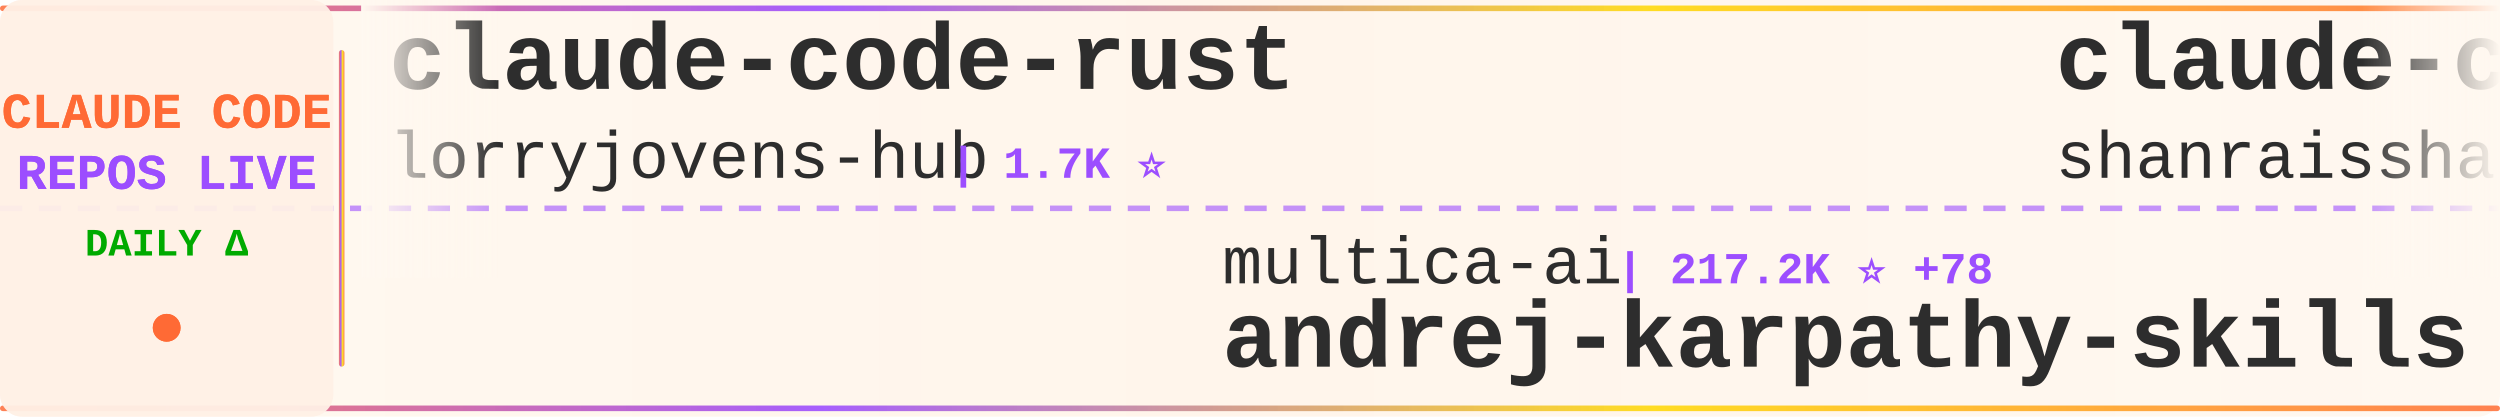
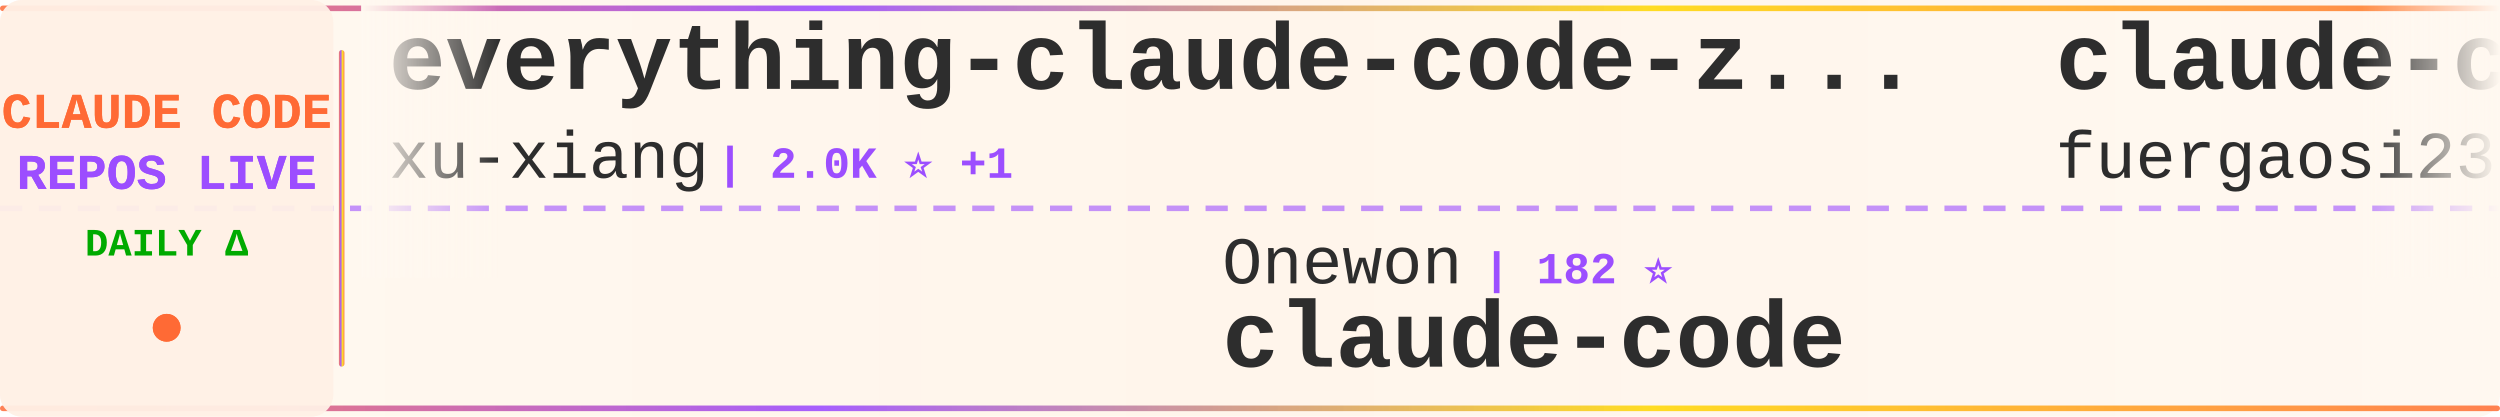
<svg xmlns="http://www.w3.org/2000/svg" width="900" height="150">
  <defs>
    <linearGradient id="tickerBg" x1="0%" y1="0%" x2="100%" y2="0%">
      <stop offset="0%" style="stop-color:#fff8f0;stop-opacity:0.98" />
      <stop offset="50%" style="stop-color:#fff5eb;stop-opacity:1" />
      <stop offset="100%" style="stop-color:#fff8f0;stop-opacity:0.98" />
    </linearGradient>
    <linearGradient id="borderGrad" x1="0%" y1="0%" x2="100%" y2="0%">
      <stop offset="0%" style="stop-color:#FF6B35;stop-opacity:0.85">
        <animate attributeName="stop-opacity" values="0.85;1;0.85" dur="2s" repeatCount="indefinite" />
      </stop>
      <stop offset="33%" style="stop-color:#9C4EFF;stop-opacity:0.9">
        <animate attributeName="stop-opacity" values="0.9;1;0.9" dur="2.2s" repeatCount="indefinite" />
      </stop>
      <stop offset="66%" style="stop-color:#FFD700;stop-opacity:0.85">
        <animate attributeName="stop-opacity" values="0.85;1;0.85" dur="1.8s" repeatCount="indefinite" />
      </stop>
      <stop offset="100%" style="stop-color:#FF6B35;stop-opacity:0.85">
        <animate attributeName="stop-opacity" values="0.85;1;0.85" dur="2s" repeatCount="indefinite" />
      </stop>
    </linearGradient>
    <filter id="textGlow">
      <feGaussianBlur stdDeviation="0.15" result="coloredBlur" />
      <feMerge>
        <feMergeNode in="coloredBlur" />
        <feMergeNode in="SourceGraphic" />
      </feMerge>
    </filter>
    <filter id="metricGlow">
      <feGaussianBlur stdDeviation="0.2" result="coloredBlur" />
      <feMerge>
        <feMergeNode in="coloredBlur" />
        <feMergeNode in="SourceGraphic" />
      </feMerge>
    </filter>
    <linearGradient id="leftFade" x1="0%" y1="0%" x2="100%" y2="0%">
      <stop offset="0%" style="stop-color:#fff8f0;stop-opacity:1" />
      <stop offset="100%" style="stop-color:#fff8f0;stop-opacity:0" />
    </linearGradient>
    <linearGradient id="rightFade" x1="0%" y1="0%" x2="100%" y2="0%">
      <stop offset="0%" style="stop-color:#fff8f0;stop-opacity:0" />
      <stop offset="100%" style="stop-color:#fff8f0;stop-opacity:1" />
    </linearGradient>
  </defs>
  <rect width="900" height="150" fill="url(#tickerBg)" rx="8" />
  <rect x="0" y="2" width="900" height="2" fill="url(#borderGrad)" rx="1" />
  <rect x="0" y="146" width="900" height="2" fill="url(#borderGrad)" rx="1" />
  <line x1="0" y1="75" x2="900" y2="75" stroke="#9C4EFF" stroke-width="2" stroke-dasharray="8 6" opacity="0.6" />
  <rect x="0" y="0" width="120" height="150" fill="#fff0e6" opacity="0.95" rx="8" />
  <text x="60" y="46" font-family="'Courier New', monospace" font-size="18" font-weight="bold" fill="#FF6B35" text-anchor="middle" filter="url(#textGlow)">
    CLAUDE CODE
  </text>
  <text x="60" y="68" font-family="'Courier New', monospace" font-size="18" font-weight="bold" fill="#9C4EFF" text-anchor="middle" filter="url(#textGlow)">
    REPOS LIVE
  </text>
  <text x="60" y="92" font-family="'Courier New', monospace" font-size="14" font-weight="bold" fill="#00aa00" text-anchor="middle">
    DAILY Δ
  </text>
  <circle cx="60" cy="118" r="5" fill="#FF6B35" filter="url(#metricGlow)">
    <animate attributeName="r" values="4;6;4" dur="1.5s" repeatCount="indefinite" />
    <animate attributeName="opacity" values="0.6;1;0.6" dur="1.5s" repeatCount="indefinite" />
  </circle>
  <rect x="122" y="18" width="2" height="114" fill="url(#borderGrad)" rx="1" />
  <clipPath id="tickerClip">
    <rect x="130" y="0" width="770" height="150" />
  </clipPath>
  <g clip-path="url(#tickerClip)">
    <g id="tickerItems">
      <animateTransform attributeName="transform" attributeType="XML" type="translate" from="0 0" to="-3000 0" dur="54s" repeatCount="indefinite" />
      <g transform="translate(0, 0)">
-         <text x="140" y="32" font-family="'Courier New', monospace" font-size="34" font-weight="bold" fill="#2d2d2d">claude-code-rust</text>
-         <text x="140" y="64" font-family="'Courier New', monospace" font-size="24" font-weight="normal" fill="#2d2d2d" opacity="1.0">lorryjovens-hub</text>
-         <text x="342" y="64" font-family="'Courier New', monospace" font-size="16" font-weight="bold" fill="#9C4EFF"> | 1.7K ⭐</text>
+         <text x="140" y="32" font-family="'Courier New', monospace" font-size="34" font-weight="bold" fill="#2d2d2d">everything-claude-code-z...</text>
+         <text x="140" y="64" font-family="'Courier New', monospace" font-size="24" font-weight="normal" fill="#2d2d2d" opacity="1.0">xu-xiang</text>
+         <text x="258" y="64" font-family="'Courier New', monospace" font-size="16" font-weight="bold" fill="#9C4EFF"> | 2.0K ⭐ +1</text>
      </g>
      <g transform="translate(300, 0)">
-         <text x="140" y="102" font-family="'Courier New', monospace" font-size="24" font-weight="normal" fill="#2d2d2d" opacity="1.0">multica-ai</text>
-         <text x="282" y="102" font-family="'Courier New', monospace" font-size="16" font-weight="bold" fill="#9C4EFF"> | 217.2K ⭐ +78</text>
-         <text x="140" y="132" font-family="'Courier New', monospace" font-size="34" font-weight="bold" fill="#2d2d2d">andrej-karpathy-skills</text>
+         <text x="140" y="102" font-family="'Courier New', monospace" font-size="24" font-weight="normal" fill="#2d2d2d" opacity="1.0">Onewon</text>
+         <text x="234" y="102" font-family="'Courier New', monospace" font-size="16" font-weight="bold" fill="#9C4EFF"> | 182 ⭐</text>
+         <text x="140" y="132" font-family="'Courier New', monospace" font-size="34" font-weight="bold" fill="#2d2d2d">claude-code</text>
      </g>
      <g transform="translate(600, 0)">
-         <text x="140" y="32" font-family="'Courier New', monospace" font-size="34" font-weight="bold" fill="#2d2d2d">claude-code-best-practic...</text>
-         <text x="140" y="64" font-family="'Courier New', monospace" font-size="24" font-weight="normal" fill="#2d2d2d" opacity="1.0">shanraisshan</text>
-         <text x="306" y="64" font-family="'Courier New', monospace" font-size="16" font-weight="bold" fill="#9C4EFF"> | 67.2K ⭐ +21</text>
+         <text x="140" y="32" font-family="'Courier New', monospace" font-size="34" font-weight="bold" fill="#2d2d2d">claude-code-proxy</text>
+         <text x="140" y="64" font-family="'Courier New', monospace" font-size="24" font-weight="normal" fill="#2d2d2d" opacity="1.0">fuergaosi233</text>
+         <text x="306" y="64" font-family="'Courier New', monospace" font-size="16" font-weight="bold" fill="#9C4EFF"> | 2.8K ⭐</text>
      </g>
      <g transform="translate(900, 0)">
-         <text x="140" y="102" font-family="'Courier New', monospace" font-size="24" font-weight="normal" fill="#2d2d2d" opacity="1.0">disler</text>
-         <text x="234" y="102" font-family="'Courier New', monospace" font-size="16" font-weight="bold" fill="#9C4EFF"> | 3.9K ⭐</text>
-         <text x="140" y="132" font-family="'Courier New', monospace" font-size="34" font-weight="bold" fill="#2d2d2d">claude-code-hooks-master...</text>
+         <text x="140" y="102" font-family="'Courier New', monospace" font-size="24" font-weight="normal" fill="#2d2d2d" opacity="1.0">Cranot</text>
+         <text x="234" y="102" font-family="'Courier New', monospace" font-size="16" font-weight="bold" fill="#9C4EFF"> | 2.9K ⭐ -1</text>
+         <text x="140" y="132" font-family="'Courier New', monospace" font-size="34" font-weight="bold" fill="#2d2d2d">claude-code-guide</text>
      </g>
      <g transform="translate(1200, 0)">
-         <text x="140" y="32" font-family="'Courier New', monospace" font-size="34" font-weight="bold" fill="#2d2d2d">claude-code</text>
-         <text x="140" y="64" font-family="'Courier New', monospace" font-size="24" font-weight="normal" fill="#2d2d2d" opacity="1.0">tanbiralam</text>
-         <text x="282" y="64" font-family="'Courier New', monospace" font-size="16" font-weight="bold" fill="#9C4EFF"> | 2.3K ⭐ +1</text>
+         <text x="140" y="32" font-family="'Courier New', monospace" font-size="34" font-weight="bold" fill="#2d2d2d">claude-code-source</text>
+         <text x="140" y="64" font-family="'Courier New', monospace" font-size="24" font-weight="normal" fill="#2d2d2d" opacity="1.0">hangsman</text>
+         <text x="258" y="64" font-family="'Courier New', monospace" font-size="16" font-weight="bold" fill="#9C4EFF"> | 797 ⭐</text>
      </g>
      <g transform="translate(1500, 0)">
-         <text x="140" y="102" font-family="'Courier New', monospace" font-size="24" font-weight="normal" fill="#2d2d2d" opacity="1.0">alex000kim</text>
-         <text x="282" y="102" font-family="'Courier New', monospace" font-size="16" font-weight="bold" fill="#9C4EFF"> | 236 ⭐</text>
+         <text x="140" y="102" font-family="'Courier New', monospace" font-size="24" font-weight="normal" fill="#2d2d2d" opacity="1.0">codeaashu</text>
+         <text x="270" y="102" font-family="'Courier New', monospace" font-size="16" font-weight="bold" fill="#9C4EFF"> | 3.4K ⭐</text>
        <text x="140" y="132" font-family="'Courier New', monospace" font-size="34" font-weight="bold" fill="#2d2d2d">claude-code</text>
      </g>
      <g transform="translate(1800, 0)">
-         <text x="140" y="32" font-family="'Courier New', monospace" font-size="34" font-weight="bold" fill="#2d2d2d">claude-code-base-action</text>
-         <text x="140" y="64" font-family="'Courier New', monospace" font-size="24" font-weight="normal" fill="#2d2d2d" opacity="1.0">anthropics</text>
-         <text x="282" y="64" font-family="'Courier New', monospace" font-size="16" font-weight="bold" fill="#9C4EFF"> | 996 ⭐ +1</text>
+         <text x="140" y="32" font-family="'Courier New', monospace" font-size="34" font-weight="bold" fill="#2d2d2d">pi-vs-claude-code</text>
+         <text x="140" y="64" font-family="'Courier New', monospace" font-size="24" font-weight="normal" fill="#2d2d2d" opacity="1.0">disler</text>
+         <text x="234" y="64" font-family="'Courier New', monospace" font-size="16" font-weight="bold" fill="#9C4EFF"> | 1.7K ⭐</text>
      </g>
      <g transform="translate(2100, 0)">
-         <text x="140" y="102" font-family="'Courier New', monospace" font-size="24" font-weight="normal" fill="#2d2d2d" opacity="1.0">AICoderTudou</text>
-         <text x="306" y="102" font-family="'Courier New', monospace" font-size="16" font-weight="bold" fill="#9C4EFF"> | 493 ⭐</text>
-         <text x="140" y="132" font-family="'Courier New', monospace" font-size="34" font-weight="bold" fill="#2d2d2d">claude-code-tudou</text>
+         <text x="140" y="102" font-family="'Courier New', monospace" font-size="24" font-weight="normal" fill="#2d2d2d" opacity="1.0">claude-code-best</text>
+         <text x="354" y="102" font-family="'Courier New', monospace" font-size="16" font-weight="bold" fill="#9C4EFF"> | 22.8K ⭐ +4</text>
+         <text x="140" y="132" font-family="'Courier New', monospace" font-size="34" font-weight="bold" fill="#2d2d2d">claude-code</text>
      </g>
      <g transform="translate(2400, 0)">
-         <text x="140" y="32" font-family="'Courier New', monospace" font-size="34" font-weight="bold" fill="#2d2d2d">claude-code-harness</text>
-         <text x="140" y="64" font-family="'Courier New', monospace" font-size="24" font-weight="normal" fill="#2d2d2d" opacity="1.0">Chachamaru127</text>
-         <text x="318" y="64" font-family="'Courier New', monospace" font-size="16" font-weight="bold" fill="#9C4EFF"> | 3.1K ⭐ +1</text>
+         <text x="140" y="32" font-family="'Courier New', monospace" font-size="34" font-weight="bold" fill="#2d2d2d">claude-code-system-promp...</text>
+         <text x="140" y="64" font-family="'Courier New', monospace" font-size="24" font-weight="normal" fill="#2d2d2d" opacity="1.0">Piebald-AI</text>
+         <text x="282" y="64" font-family="'Courier New', monospace" font-size="16" font-weight="bold" fill="#9C4EFF"> | 12.8K ⭐ +3</text>
      </g>
      <g transform="translate(2700, 0)">
-         <text x="140" y="102" font-family="'Courier New', monospace" font-size="24" font-weight="normal" fill="#2d2d2d" opacity="1.0">lowcortisolprogrammer</text>
-         <text x="414" y="102" font-family="'Courier New', monospace" font-size="16" font-weight="bold" fill="#9C4EFF"> | 171 ⭐</text>
+         <text x="140" y="102" font-family="'Courier New', monospace" font-size="24" font-weight="normal" fill="#2d2d2d" opacity="1.0">OrcaWhisper</text>
+         <text x="294" y="102" font-family="'Courier New', monospace" font-size="16" font-weight="bold" fill="#9C4EFF"> | 102 ⭐</text>
+         <text x="140" y="132" font-family="'Courier New', monospace" font-size="34" font-weight="bold" fill="#2d2d2d">Claude-Code</text>
+       </g>
+       <g transform="translate(3000, 0)">
+         <text x="140" y="32" font-family="'Courier New', monospace" font-size="34" font-weight="bold" fill="#2d2d2d">everything-claude-code-z...</text>
+         <text x="140" y="64" font-family="'Courier New', monospace" font-size="24" font-weight="normal" fill="#2d2d2d" opacity="1.0">xu-xiang</text>
+         <text x="258" y="64" font-family="'Courier New', monospace" font-size="16" font-weight="bold" fill="#9C4EFF"> | 2.0K ⭐ +1</text>
+       </g>
+       <g transform="translate(3300, 0)">
+         <text x="140" y="102" font-family="'Courier New', monospace" font-size="24" font-weight="normal" fill="#2d2d2d" opacity="1.0">Onewon</text>
+         <text x="234" y="102" font-family="'Courier New', monospace" font-size="16" font-weight="bold" fill="#9C4EFF"> | 182 ⭐</text>
        <text x="140" y="132" font-family="'Courier New', monospace" font-size="34" font-weight="bold" fill="#2d2d2d">claude-code</text>
      </g>
-       <g transform="translate(3000, 0)">
-         <text x="140" y="32" font-family="'Courier New', monospace" font-size="34" font-weight="bold" fill="#2d2d2d">claude-code-rust</text>
-         <text x="140" y="64" font-family="'Courier New', monospace" font-size="24" font-weight="normal" fill="#2d2d2d" opacity="1.0">lorryjovens-hub</text>
-         <text x="342" y="64" font-family="'Courier New', monospace" font-size="16" font-weight="bold" fill="#9C4EFF"> | 1.7K ⭐</text>
-       </g>
-       <g transform="translate(3300, 0)">
-         <text x="140" y="102" font-family="'Courier New', monospace" font-size="24" font-weight="normal" fill="#2d2d2d" opacity="1.0">multica-ai</text>
-         <text x="282" y="102" font-family="'Courier New', monospace" font-size="16" font-weight="bold" fill="#9C4EFF"> | 217.2K ⭐ +78</text>
-         <text x="140" y="132" font-family="'Courier New', monospace" font-size="34" font-weight="bold" fill="#2d2d2d">andrej-karpathy-skills</text>
-       </g>
      <g transform="translate(3600, 0)">
-         <text x="140" y="32" font-family="'Courier New', monospace" font-size="34" font-weight="bold" fill="#2d2d2d">claude-code-best-practic...</text>
-         <text x="140" y="64" font-family="'Courier New', monospace" font-size="24" font-weight="normal" fill="#2d2d2d" opacity="1.0">shanraisshan</text>
-         <text x="306" y="64" font-family="'Courier New', monospace" font-size="16" font-weight="bold" fill="#9C4EFF"> | 67.2K ⭐ +21</text>
+         <text x="140" y="32" font-family="'Courier New', monospace" font-size="34" font-weight="bold" fill="#2d2d2d">claude-code-proxy</text>
+         <text x="140" y="64" font-family="'Courier New', monospace" font-size="24" font-weight="normal" fill="#2d2d2d" opacity="1.0">fuergaosi233</text>
+         <text x="306" y="64" font-family="'Courier New', monospace" font-size="16" font-weight="bold" fill="#9C4EFF"> | 2.8K ⭐</text>
      </g>
      <g transform="translate(3900, 0)">
-         <text x="140" y="102" font-family="'Courier New', monospace" font-size="24" font-weight="normal" fill="#2d2d2d" opacity="1.0">disler</text>
-         <text x="234" y="102" font-family="'Courier New', monospace" font-size="16" font-weight="bold" fill="#9C4EFF"> | 3.9K ⭐</text>
-         <text x="140" y="132" font-family="'Courier New', monospace" font-size="34" font-weight="bold" fill="#2d2d2d">claude-code-hooks-master...</text>
+         <text x="140" y="102" font-family="'Courier New', monospace" font-size="24" font-weight="normal" fill="#2d2d2d" opacity="1.0">Cranot</text>
+         <text x="234" y="102" font-family="'Courier New', monospace" font-size="16" font-weight="bold" fill="#9C4EFF"> | 2.9K ⭐ -1</text>
+         <text x="140" y="132" font-family="'Courier New', monospace" font-size="34" font-weight="bold" fill="#2d2d2d">claude-code-guide</text>
      </g>
    </g>
  </g>
  <rect x="130" y="0" width="50" height="100" fill="url(#leftFade)" />
  <rect x="850" y="0" width="50" height="100" fill="url(#rightFade)" />
</svg>
